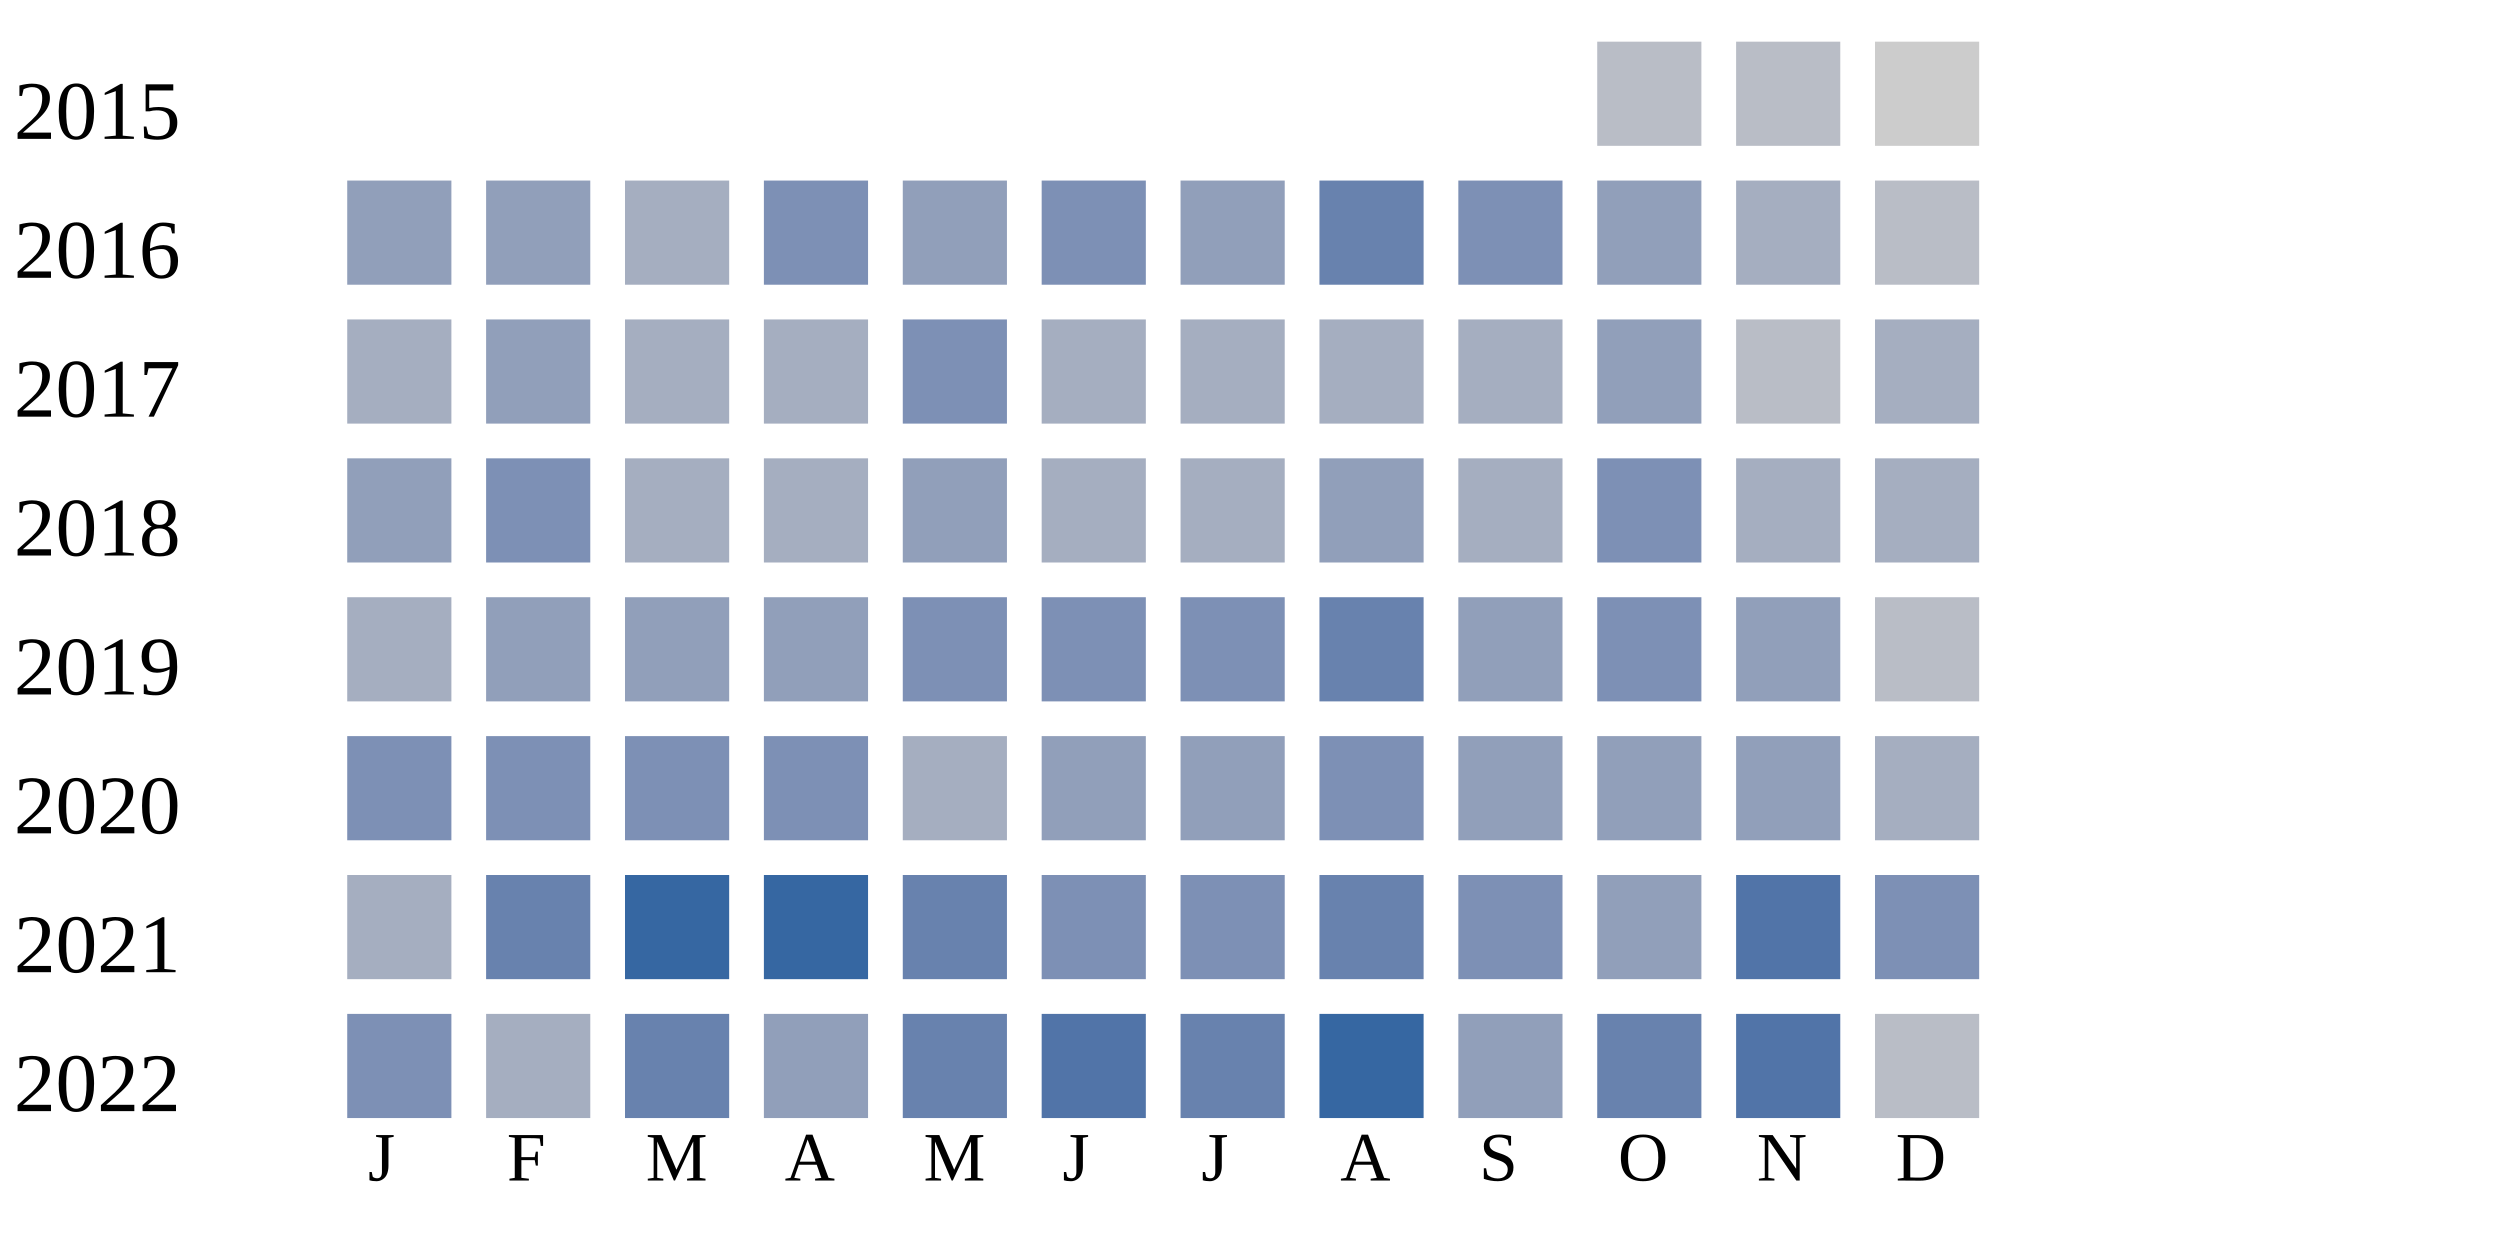
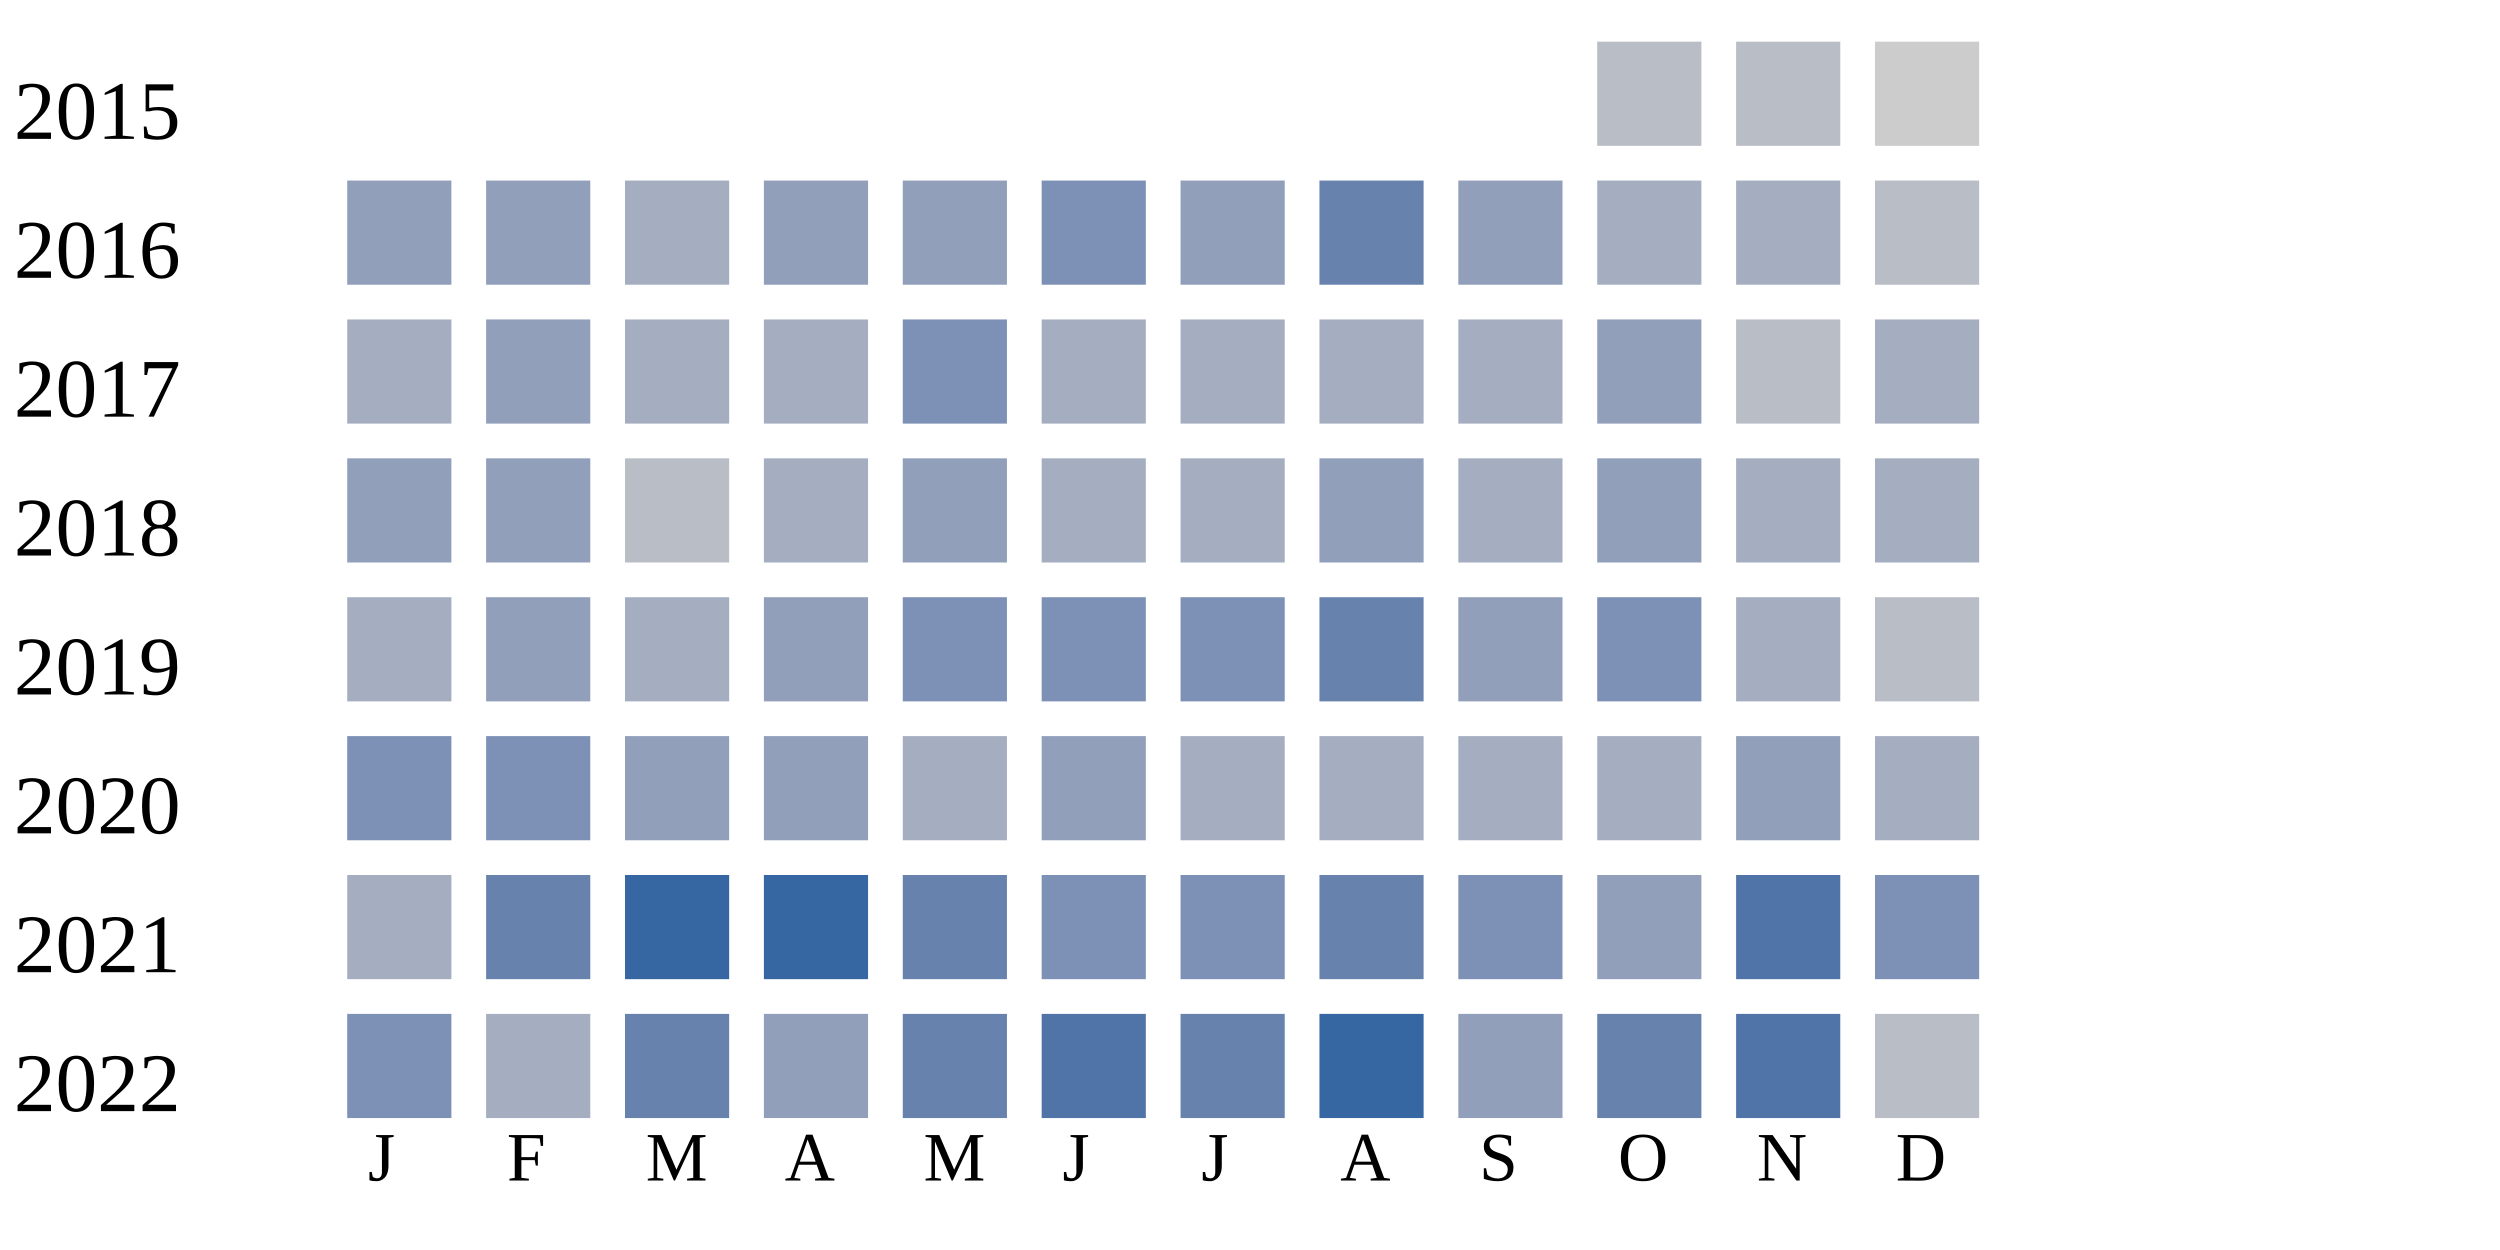
<svg xmlns="http://www.w3.org/2000/svg" width="360" height="180">
  <g transform="translate(0 0)">
    <text x="2" y="20">2015</text>
    <rect x="230" y="6" width="15" height="15" fill="#b9bdc6" />
    <rect x="250" y="6" width="15" height="15" fill="#b9bdc6" />
    <rect x="270" y="6" width="15" height="15" fill="#cccccc" />
  </g>
  <g transform="translate(0 20)">
    <text x="2" y="20">2016</text>
    <rect x="50" y="6" width="15" height="15" fill="#919fba" />
    <rect x="70" y="6" width="15" height="15" fill="#919fba" />
    <rect x="90" y="6" width="15" height="15" fill="#a5aec0" />
-     <rect x="110" y="6" width="15" height="15" fill="#7d90b5" />
+     <rect x="110" y="6" width="15" height="15" fill="#919fba" />
    <rect x="130" y="6" width="15" height="15" fill="#919fba" />
    <rect x="150" y="6" width="15" height="15" fill="#7d90b5" />
    <rect x="170" y="6" width="15" height="15" fill="#919fba" />
    <rect x="190" y="6" width="15" height="15" fill="#6882ae" />
-     <rect x="210" y="6" width="15" height="15" fill="#7d90b5" />
-     <rect x="230" y="6" width="15" height="15" fill="#919fba" />
+     <rect x="210" y="6" width="15" height="15" fill="#919fba" />
+     <rect x="230" y="6" width="15" height="15" fill="#a5aec0" />
    <rect x="250" y="6" width="15" height="15" fill="#a5aec0" />
    <rect x="270" y="6" width="15" height="15" fill="#b9bdc6" />
  </g>
  <g transform="translate(0 40)">
    <text x="2" y="20">2017</text>
    <rect x="50" y="6" width="15" height="15" fill="#a5aec0" />
    <rect x="70" y="6" width="15" height="15" fill="#919fba" />
    <rect x="90" y="6" width="15" height="15" fill="#a5aec0" />
    <rect x="110" y="6" width="15" height="15" fill="#a5aec0" />
    <rect x="130" y="6" width="15" height="15" fill="#7d90b5" />
    <rect x="150" y="6" width="15" height="15" fill="#a5aec0" />
    <rect x="170" y="6" width="15" height="15" fill="#a5aec0" />
    <rect x="190" y="6" width="15" height="15" fill="#a5aec0" />
    <rect x="210" y="6" width="15" height="15" fill="#a5aec0" />
    <rect x="230" y="6" width="15" height="15" fill="#919fba" />
    <rect x="250" y="6" width="15" height="15" fill="#b9bdc6" />
    <rect x="270" y="6" width="15" height="15" fill="#a5aec0" />
  </g>
  <g transform="translate(0 60)">
    <text x="2" y="20">2018</text>
    <rect x="50" y="6" width="15" height="15" fill="#919fba" />
-     <rect x="70" y="6" width="15" height="15" fill="#7d90b5" />
-     <rect x="90" y="6" width="15" height="15" fill="#a5aec0" />
+     <rect x="70" y="6" width="15" height="15" fill="#919fba" />
+     <rect x="90" y="6" width="15" height="15" fill="#b9bdc6" />
    <rect x="110" y="6" width="15" height="15" fill="#a5aec0" />
    <rect x="130" y="6" width="15" height="15" fill="#919fba" />
    <rect x="150" y="6" width="15" height="15" fill="#a5aec0" />
    <rect x="170" y="6" width="15" height="15" fill="#a5aec0" />
    <rect x="190" y="6" width="15" height="15" fill="#919fba" />
    <rect x="210" y="6" width="15" height="15" fill="#a5aec0" />
-     <rect x="230" y="6" width="15" height="15" fill="#7d90b5" />
+     <rect x="230" y="6" width="15" height="15" fill="#919fba" />
    <rect x="250" y="6" width="15" height="15" fill="#a5aec0" />
    <rect x="270" y="6" width="15" height="15" fill="#a5aec0" />
  </g>
  <g transform="translate(0 80)">
    <text x="2" y="20">2019</text>
    <rect x="50" y="6" width="15" height="15" fill="#a5aec0" />
    <rect x="70" y="6" width="15" height="15" fill="#919fba" />
-     <rect x="90" y="6" width="15" height="15" fill="#919fba" />
+     <rect x="90" y="6" width="15" height="15" fill="#a5aec0" />
    <rect x="110" y="6" width="15" height="15" fill="#919fba" />
    <rect x="130" y="6" width="15" height="15" fill="#7d90b5" />
    <rect x="150" y="6" width="15" height="15" fill="#7d90b5" />
    <rect x="170" y="6" width="15" height="15" fill="#7d90b5" />
    <rect x="190" y="6" width="15" height="15" fill="#6882ae" />
    <rect x="210" y="6" width="15" height="15" fill="#919fba" />
    <rect x="230" y="6" width="15" height="15" fill="#7d90b5" />
-     <rect x="250" y="6" width="15" height="15" fill="#919fba" />
+     <rect x="250" y="6" width="15" height="15" fill="#a5aec0" />
    <rect x="270" y="6" width="15" height="15" fill="#b9bdc6" />
  </g>
  <g transform="translate(0 100)">
    <text x="2" y="20">2020</text>
    <rect x="50" y="6" width="15" height="15" fill="#7d90b5" />
    <rect x="70" y="6" width="15" height="15" fill="#7d90b5" />
-     <rect x="90" y="6" width="15" height="15" fill="#7d90b5" />
-     <rect x="110" y="6" width="15" height="15" fill="#7d90b5" />
+     <rect x="90" y="6" width="15" height="15" fill="#919fba" />
+     <rect x="110" y="6" width="15" height="15" fill="#919fba" />
    <rect x="130" y="6" width="15" height="15" fill="#a5aec0" />
    <rect x="150" y="6" width="15" height="15" fill="#919fba" />
-     <rect x="170" y="6" width="15" height="15" fill="#919fba" />
-     <rect x="190" y="6" width="15" height="15" fill="#7d90b5" />
-     <rect x="210" y="6" width="15" height="15" fill="#919fba" />
-     <rect x="230" y="6" width="15" height="15" fill="#919fba" />
+     <rect x="170" y="6" width="15" height="15" fill="#a5aec0" />
+     <rect x="190" y="6" width="15" height="15" fill="#a5aec0" />
+     <rect x="210" y="6" width="15" height="15" fill="#a5aec0" />
+     <rect x="230" y="6" width="15" height="15" fill="#a5aec0" />
    <rect x="250" y="6" width="15" height="15" fill="#919fba" />
    <rect x="270" y="6" width="15" height="15" fill="#a5aec0" />
  </g>
  <g transform="translate(0 120)">
    <text x="2" y="20">2021</text>
    <rect x="50" y="6" width="15" height="15" fill="#a5aec0" />
    <rect x="70" y="6" width="15" height="15" fill="#6882ae" />
    <rect x="90" y="6" width="15" height="15" fill="#3667a2" />
    <rect x="110" y="6" width="15" height="15" fill="#3667a2" />
    <rect x="130" y="6" width="15" height="15" fill="#6882ae" />
    <rect x="150" y="6" width="15" height="15" fill="#7d90b5" />
    <rect x="170" y="6" width="15" height="15" fill="#7d90b5" />
    <rect x="190" y="6" width="15" height="15" fill="#6882ae" />
    <rect x="210" y="6" width="15" height="15" fill="#7d90b5" />
    <rect x="230" y="6" width="15" height="15" fill="#919fba" />
    <rect x="250" y="6" width="15" height="15" fill="#5174a8" />
    <rect x="270" y="6" width="15" height="15" fill="#7d90b5" />
  </g>
  <g transform="translate(0 140)">
    <text x="2" y="20">2022</text>
    <rect x="50" y="6" width="15" height="15" fill="#7d90b5" />
    <rect x="70" y="6" width="15" height="15" fill="#a5aec0" />
    <rect x="90" y="6" width="15" height="15" fill="#6882ae" />
    <rect x="110" y="6" width="15" height="15" fill="#919fba" />
    <rect x="130" y="6" width="15" height="15" fill="#6882ae" />
    <rect x="150" y="6" width="15" height="15" fill="#5174a8" />
    <rect x="170" y="6" width="15" height="15" fill="#6882ae" />
    <rect x="190" y="6" width="15" height="15" fill="#3667a2" />
    <rect x="210" y="6" width="15" height="15" fill="#919fba" />
    <rect x="230" y="6" width="15" height="15" fill="#6882ae" />
    <rect x="250" y="6" width="15" height="15" fill="#5174a8" />
    <rect x="270" y="6" width="15" height="15" fill="#b9bdc6" />
  </g>
  <text style="font-size: 10px; text-align: center" x="53" y="170">J</text>
  <text style="font-size: 10px; text-align: center" x="73" y="170">F</text>
  <text style="font-size: 10px; text-align: center" x="93" y="170">M</text>
  <text style="font-size: 10px; text-align: center" x="113" y="170">A</text>
  <text style="font-size: 10px; text-align: center" x="133" y="170">M</text>
  <text style="font-size: 10px; text-align: center" x="153" y="170">J</text>
  <text style="font-size: 10px; text-align: center" x="173" y="170">J</text>
  <text style="font-size: 10px; text-align: center" x="193" y="170">A</text>
  <text style="font-size: 10px; text-align: center" x="213" y="170">S</text>
  <text style="font-size: 10px; text-align: center" x="233" y="170">O</text>
  <text style="font-size: 10px; text-align: center" x="253" y="170">N</text>
  <text style="font-size: 10px; text-align: center" x="273" y="170">D</text>
  <text style="font-size: 10px;" x="155" y="189">Less</text>
  <rect fill="#b9bdc6" width="10" height="10" x="180" y="180" />
  <rect fill="#919fba" width="10" height="10" x="195" y="180" />
  <rect fill="#6882ae" width="10" height="10" x="210" y="180" />
  <rect fill="#005a9c" width="10" height="10" x="225" y="180" />
  <text x="240" y="189" style="font-size: 10px;">More</text>
</svg>
